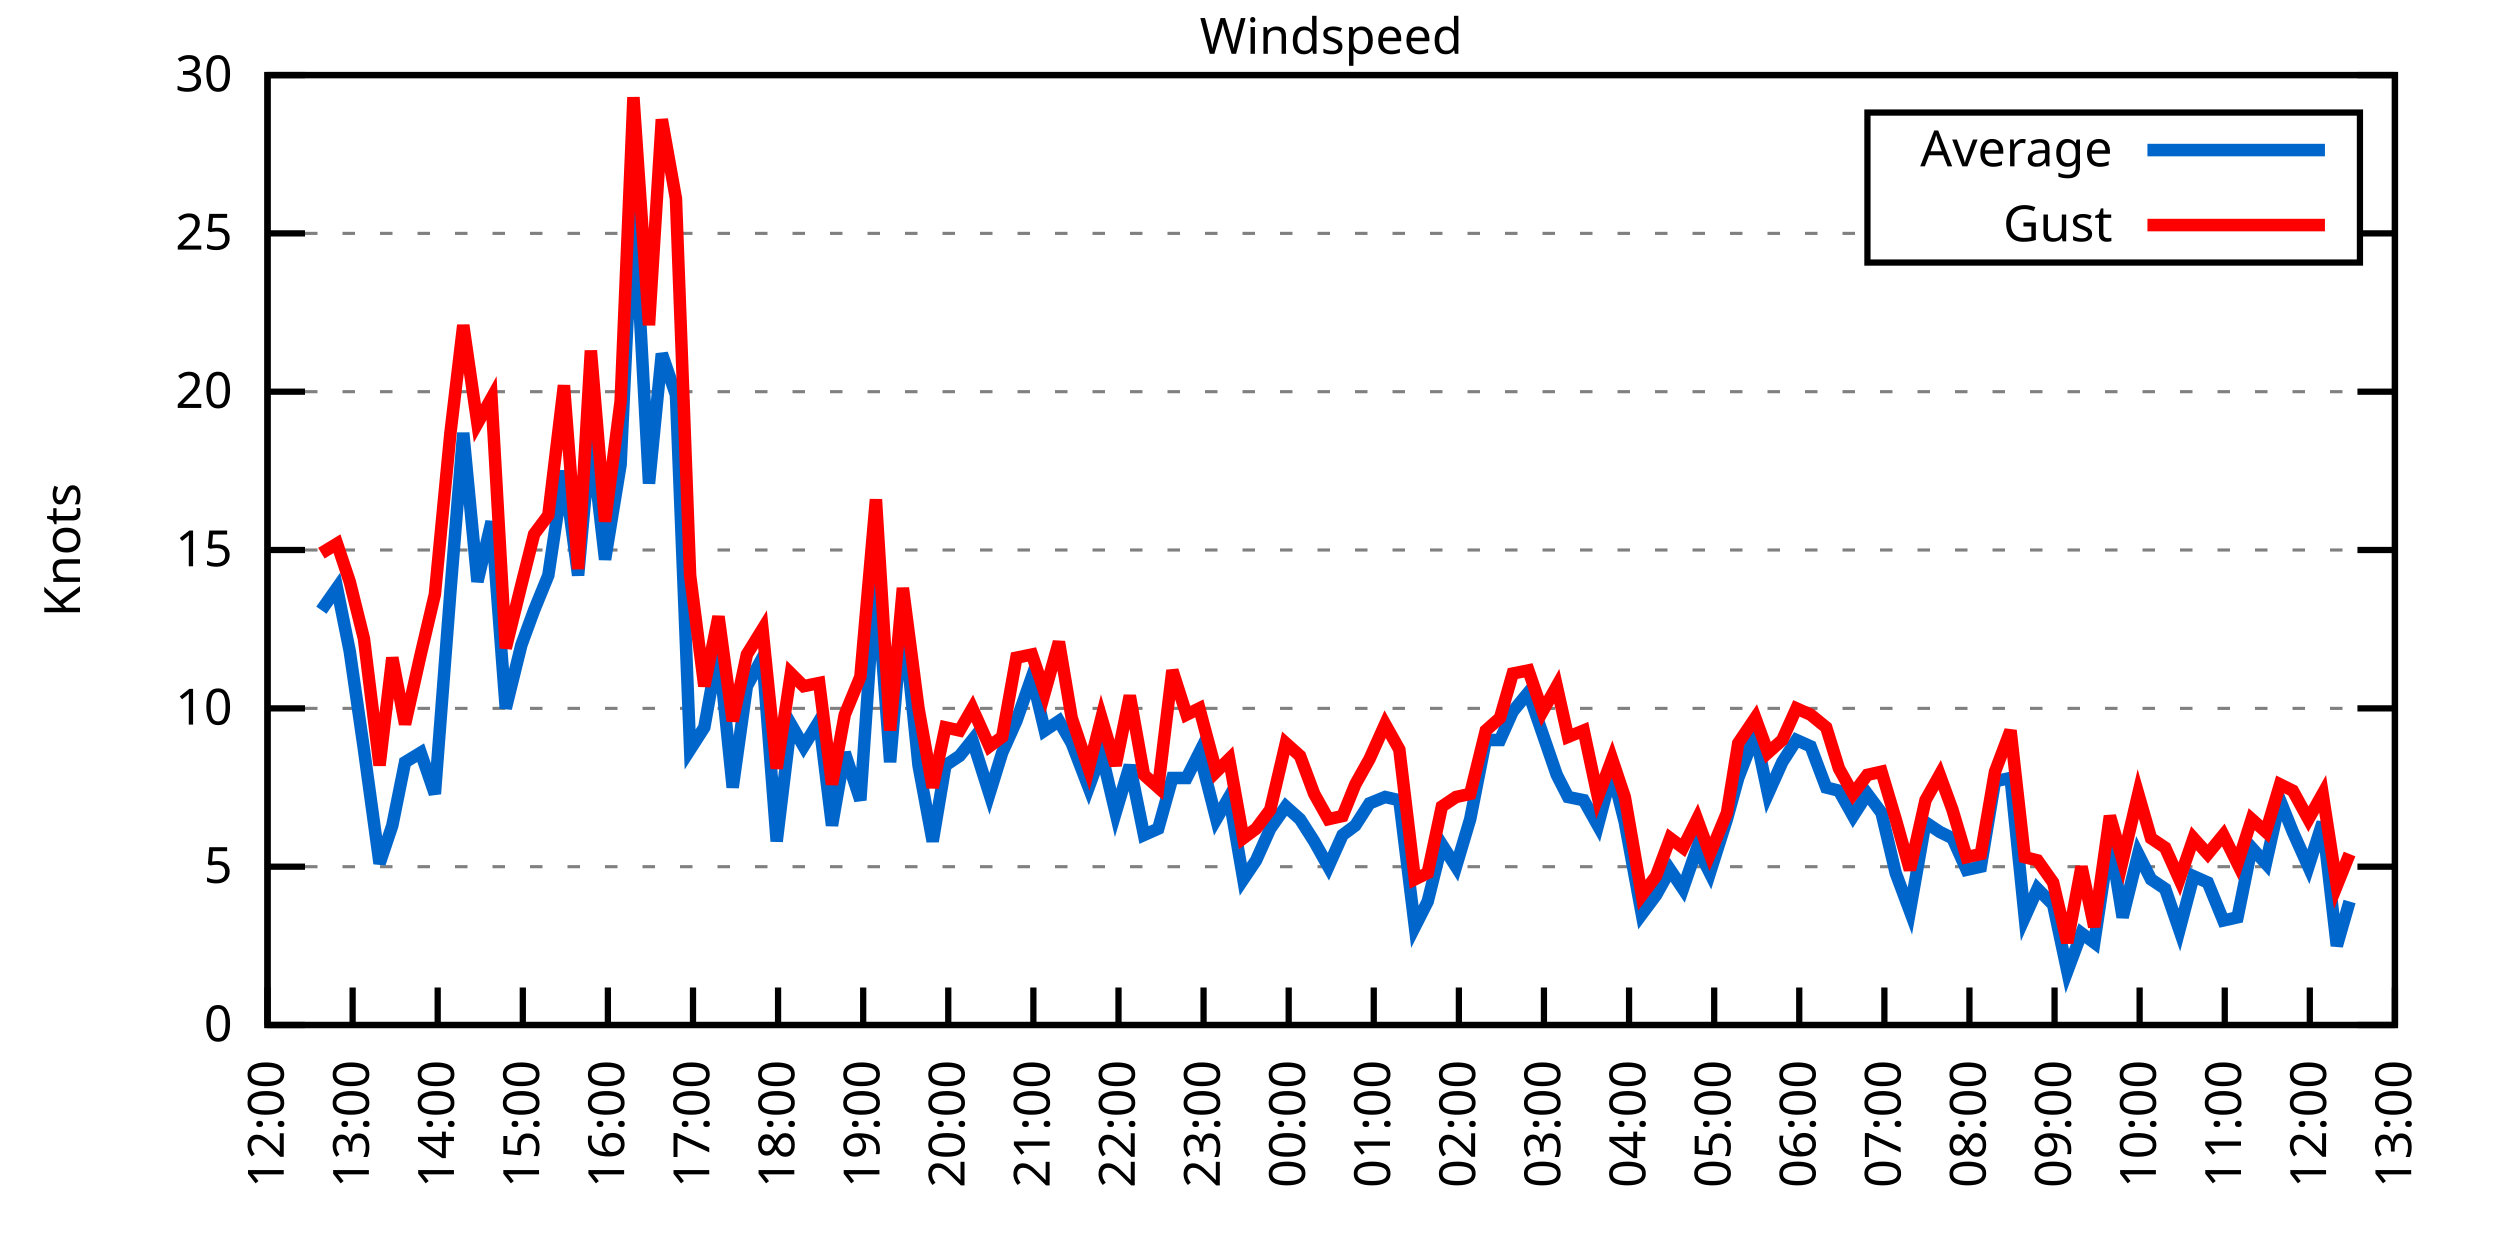
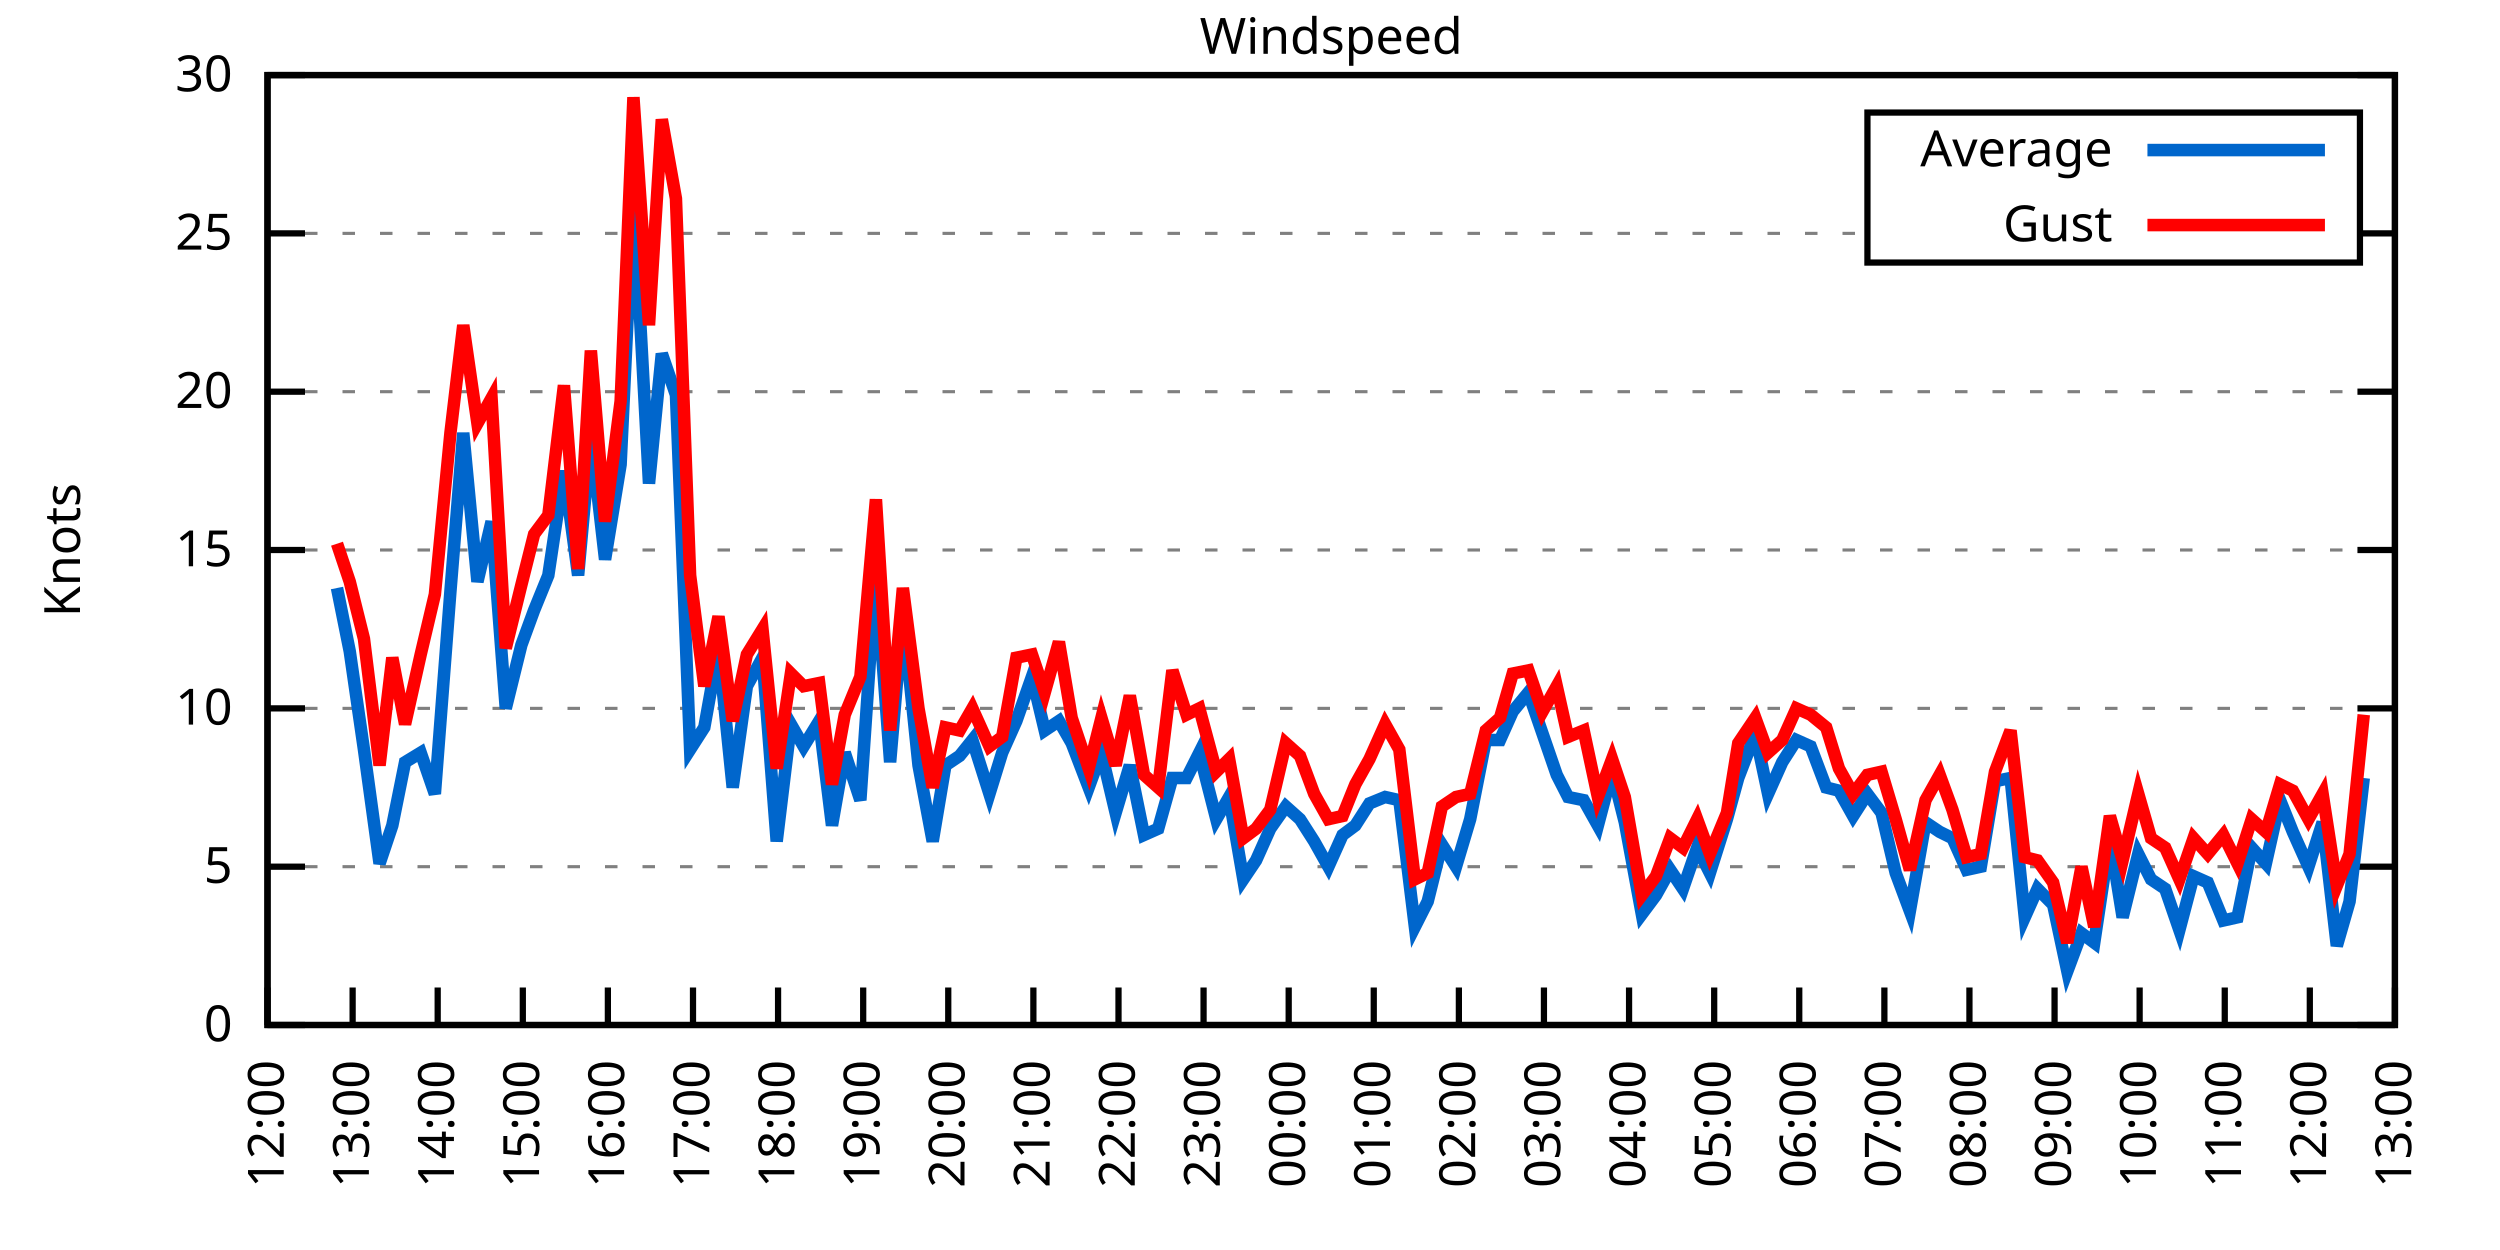
<svg xmlns="http://www.w3.org/2000/svg" xmlns:xlink="http://www.w3.org/1999/xlink" width="400" height="200" viewBox="0 0 400 200">
  <g id="gnuplot_canvas">
    <rect x="0" y="0" width="400" height="200" fill="none" />
    <defs>
      <circle id="gpDot" r="0.5" stroke-width="0.5" stroke="currentColor" />
      <path id="gpPt0" stroke-width="0.333" stroke="currentColor" d="M-1,0 h2 M0,-1 v2" />
      <path id="gpPt1" stroke-width="0.333" stroke="currentColor" d="M-1,-1 L1,1 M1,-1 L-1,1" />
      <path id="gpPt2" stroke-width="0.333" stroke="currentColor" d="M-1,0 L1,0 M0,-1 L0,1 M-1,-1 L1,1 M-1,1 L1,-1" />
      <rect id="gpPt3" stroke-width="0.333" stroke="currentColor" x="-1" y="-1" width="2" height="2" />
      <rect id="gpPt4" stroke-width="0.333" stroke="currentColor" fill="currentColor" x="-1" y="-1" width="2" height="2" />
      <circle id="gpPt5" stroke-width="0.333" stroke="currentColor" cx="0" cy="0" r="1" />
      <use xlink:href="#gpPt5" id="gpPt6" fill="currentColor" stroke="none" />
      <path id="gpPt7" stroke-width="0.333" stroke="currentColor" d="M0,-1.33 L-1.33,0.67 L1.33,0.67 z" />
      <use xlink:href="#gpPt7" id="gpPt8" fill="currentColor" stroke="none" />
      <use xlink:href="#gpPt7" id="gpPt9" stroke="currentColor" transform="rotate(180)" />
      <use xlink:href="#gpPt9" id="gpPt10" fill="currentColor" stroke="none" />
      <use xlink:href="#gpPt3" id="gpPt11" stroke="currentColor" transform="rotate(45)" />
      <use xlink:href="#gpPt11" id="gpPt12" fill="currentColor" stroke="none" />
      <path id="gpPt13" stroke-width="0.333" stroke="currentColor" d="M0,1.330 L1.265,0.411 L0.782,-1.067 L-0.782,-1.076 L-1.265,0.411 z" />
      <use xlink:href="#gpPt13" id="gpPt14" fill="currentColor" stroke="none" />
      <filter id="textbox" filterUnits="objectBoundingBox" x="0" y="0" height="1" width="1">
        <feFlood flood-color="white" flood-opacity="1" result="bgnd" />
        <feComposite in="SourceGraphic" in2="bgnd" operator="atop" />
      </filter>
      <filter id="greybox" filterUnits="objectBoundingBox" x="0" y="0" height="1" width="1">
        <feFlood flood-color="lightgrey" flood-opacity="1" result="grey" />
        <feComposite in="SourceGraphic" in2="grey" operator="atop" />
      </filter>
    </defs>
    <g fill="none" color="white" stroke="currentColor" stroke-width="1.00" stroke-linecap="butt" stroke-linejoin="miter">
</g>
    <g fill="none" color="black" stroke="currentColor" stroke-width="1.00" stroke-linecap="butt" stroke-linejoin="miter">
      <g stroke="none" shape-rendering="crispEdges">
        <polygon fill="rgb(255, 255, 255)" points="42.80,164.00 383.18,164.00 383.18,12.02 42.80,12.02 " />
      </g>
    </g>
    <g fill="none" color="black" stroke="currentColor" stroke-width="1.00" stroke-linecap="butt" stroke-linejoin="miter">
</g>
    <g fill="none" color="black" stroke="black" stroke-width="0.50" stroke-linecap="butt" stroke-linejoin="miter">
</g>
    <g fill="none" color="gray" stroke="currentColor" stroke-width="0.50" stroke-linecap="butt" stroke-linejoin="miter">
      <path stroke="gray" stroke-dasharray="2,4" class="gridline" d="M42.80,164.00 L383.19,164.00  " />
    </g>
    <g fill="none" color="gray" stroke="gray" stroke-width="1.00" stroke-linecap="butt" stroke-linejoin="miter">
</g>
    <g fill="none" color="black" stroke="currentColor" stroke-width="1.00" stroke-linecap="butt" stroke-linejoin="miter">
      <path stroke="black" d="M42.80,164.00 L48.80,164.00 M383.19,164.00 L377.19,164.00  " />
      <g transform="translate(37.20,166.60)" stroke="none" fill="black" font-family="Sans" font-size="8.00" text-anchor="end">
        <text>
          <tspan font-family="Sans"> 0</tspan>
        </text>
      </g>
    </g>
    <g fill="none" color="black" stroke="currentColor" stroke-width="1.00" stroke-linecap="butt" stroke-linejoin="miter">
</g>
    <g fill="none" color="black" stroke="black" stroke-width="0.50" stroke-linecap="butt" stroke-linejoin="miter">
</g>
    <g fill="none" color="gray" stroke="currentColor" stroke-width="0.50" stroke-linecap="butt" stroke-linejoin="miter">
      <path stroke="gray" stroke-dasharray="2,4" class="gridline" d="M42.80,138.67 L383.19,138.67  " />
    </g>
    <g fill="none" color="gray" stroke="gray" stroke-width="1.00" stroke-linecap="butt" stroke-linejoin="miter">
</g>
    <g fill="none" color="black" stroke="currentColor" stroke-width="1.00" stroke-linecap="butt" stroke-linejoin="miter">
      <path stroke="black" d="M42.80,138.67 L48.80,138.67 M383.19,138.67 L377.19,138.67  " />
      <g transform="translate(37.20,141.27)" stroke="none" fill="black" font-family="Sans" font-size="8.00" text-anchor="end">
        <text>
          <tspan font-family="Sans"> 5</tspan>
        </text>
      </g>
    </g>
    <g fill="none" color="black" stroke="currentColor" stroke-width="1.00" stroke-linecap="butt" stroke-linejoin="miter">
</g>
    <g fill="none" color="black" stroke="black" stroke-width="0.50" stroke-linecap="butt" stroke-linejoin="miter">
</g>
    <g fill="none" color="gray" stroke="currentColor" stroke-width="0.50" stroke-linecap="butt" stroke-linejoin="miter">
      <path stroke="gray" stroke-dasharray="2,4" class="gridline" d="M42.80,113.34 L383.19,113.34  " />
    </g>
    <g fill="none" color="gray" stroke="gray" stroke-width="1.00" stroke-linecap="butt" stroke-linejoin="miter">
</g>
    <g fill="none" color="black" stroke="currentColor" stroke-width="1.00" stroke-linecap="butt" stroke-linejoin="miter">
      <path stroke="black" d="M42.80,113.34 L48.80,113.34 M383.19,113.34 L377.19,113.34  " />
      <g transform="translate(37.20,115.94)" stroke="none" fill="black" font-family="Sans" font-size="8.00" text-anchor="end">
        <text>
          <tspan font-family="Sans"> 10</tspan>
        </text>
      </g>
    </g>
    <g fill="none" color="black" stroke="currentColor" stroke-width="1.00" stroke-linecap="butt" stroke-linejoin="miter">
</g>
    <g fill="none" color="black" stroke="black" stroke-width="0.50" stroke-linecap="butt" stroke-linejoin="miter">
</g>
    <g fill="none" color="gray" stroke="currentColor" stroke-width="0.50" stroke-linecap="butt" stroke-linejoin="miter">
      <path stroke="gray" stroke-dasharray="2,4" class="gridline" d="M42.80,88.00 L383.19,88.00  " />
    </g>
    <g fill="none" color="gray" stroke="gray" stroke-width="1.00" stroke-linecap="butt" stroke-linejoin="miter">
</g>
    <g fill="none" color="black" stroke="currentColor" stroke-width="1.00" stroke-linecap="butt" stroke-linejoin="miter">
      <path stroke="black" d="M42.80,88.00 L48.80,88.00 M383.19,88.00 L377.19,88.00  " />
      <g transform="translate(37.20,90.60)" stroke="none" fill="black" font-family="Sans" font-size="8.00" text-anchor="end">
        <text>
          <tspan font-family="Sans"> 15</tspan>
        </text>
      </g>
    </g>
    <g fill="none" color="black" stroke="currentColor" stroke-width="1.00" stroke-linecap="butt" stroke-linejoin="miter">
</g>
    <g fill="none" color="black" stroke="black" stroke-width="0.50" stroke-linecap="butt" stroke-linejoin="miter">
</g>
    <g fill="none" color="gray" stroke="currentColor" stroke-width="0.50" stroke-linecap="butt" stroke-linejoin="miter">
      <path stroke="gray" stroke-dasharray="2,4" class="gridline" d="M42.80,62.67 L383.19,62.67  " />
    </g>
    <g fill="none" color="gray" stroke="gray" stroke-width="1.00" stroke-linecap="butt" stroke-linejoin="miter">
</g>
    <g fill="none" color="black" stroke="currentColor" stroke-width="1.00" stroke-linecap="butt" stroke-linejoin="miter">
      <path stroke="black" d="M42.80,62.67 L48.80,62.67 M383.19,62.67 L377.19,62.67  " />
      <g transform="translate(37.20,65.27)" stroke="none" fill="black" font-family="Sans" font-size="8.00" text-anchor="end">
        <text>
          <tspan font-family="Sans"> 20</tspan>
        </text>
      </g>
    </g>
    <g fill="none" color="black" stroke="currentColor" stroke-width="1.00" stroke-linecap="butt" stroke-linejoin="miter">
</g>
    <g fill="none" color="black" stroke="black" stroke-width="0.50" stroke-linecap="butt" stroke-linejoin="miter">
</g>
    <g fill="none" color="gray" stroke="currentColor" stroke-width="0.50" stroke-linecap="butt" stroke-linejoin="miter">
      <path stroke="gray" stroke-dasharray="2,4" class="gridline" d="M42.80,37.34 L298.79,37.34 M377.59,37.34 L383.19,37.34  " />
    </g>
    <g fill="none" color="gray" stroke="gray" stroke-width="1.00" stroke-linecap="butt" stroke-linejoin="miter">
</g>
    <g fill="none" color="black" stroke="currentColor" stroke-width="1.00" stroke-linecap="butt" stroke-linejoin="miter">
      <path stroke="black" d="M42.80,37.34 L48.80,37.34 M383.19,37.34 L377.19,37.34  " />
      <g transform="translate(37.20,39.94)" stroke="none" fill="black" font-family="Sans" font-size="8.00" text-anchor="end">
        <text>
          <tspan font-family="Sans"> 25</tspan>
        </text>
      </g>
    </g>
    <g fill="none" color="black" stroke="currentColor" stroke-width="1.00" stroke-linecap="butt" stroke-linejoin="miter">
</g>
    <g fill="none" color="black" stroke="black" stroke-width="0.50" stroke-linecap="butt" stroke-linejoin="miter">
</g>
    <g fill="none" color="gray" stroke="currentColor" stroke-width="0.50" stroke-linecap="butt" stroke-linejoin="miter">
      <path stroke="gray" stroke-dasharray="2,4" class="gridline" d="M42.80,12.01 L383.19,12.01  " />
    </g>
    <g fill="none" color="gray" stroke="gray" stroke-width="1.00" stroke-linecap="butt" stroke-linejoin="miter">
</g>
    <g fill="none" color="black" stroke="currentColor" stroke-width="1.00" stroke-linecap="butt" stroke-linejoin="miter">
      <path stroke="black" d="M42.80,12.01 L48.80,12.01 M383.19,12.01 L377.19,12.01  " />
      <g transform="translate(37.20,14.61)" stroke="none" fill="black" font-family="Sans" font-size="8.00" text-anchor="end">
        <text>
          <tspan font-family="Sans"> 30</tspan>
        </text>
      </g>
    </g>
    <g fill="none" color="black" stroke="currentColor" stroke-width="1.00" stroke-linecap="butt" stroke-linejoin="miter">
      <path stroke="black" d="M42.80,164.00 L42.80,158.00  " />
      <g transform="translate(45.40,169.60) rotate(270.00)" stroke="none" fill="black" font-family="Sans" font-size="8.00" text-anchor="end">
        <text>
          <tspan font-family="Sans">12:00</tspan>
        </text>
      </g>
    </g>
    <g fill="none" color="black" stroke="currentColor" stroke-width="1.00" stroke-linecap="butt" stroke-linejoin="miter">
      <path stroke="black" d="M56.42,164.00 L56.42,158.00  " />
      <g transform="translate(59.02,169.60) rotate(270.00)" stroke="none" fill="black" font-family="Sans" font-size="8.00" text-anchor="end">
        <text>
          <tspan font-family="Sans">13:00</tspan>
        </text>
      </g>
    </g>
    <g fill="none" color="black" stroke="currentColor" stroke-width="1.00" stroke-linecap="butt" stroke-linejoin="miter">
      <path stroke="black" d="M70.03,164.00 L70.03,158.00  " />
      <g transform="translate(72.63,169.60) rotate(270.00)" stroke="none" fill="black" font-family="Sans" font-size="8.00" text-anchor="end">
        <text>
          <tspan font-family="Sans">14:00</tspan>
        </text>
      </g>
    </g>
    <g fill="none" color="black" stroke="currentColor" stroke-width="1.00" stroke-linecap="butt" stroke-linejoin="miter">
      <path stroke="black" d="M83.65,164.00 L83.65,158.00  " />
      <g transform="translate(86.25,169.60) rotate(270.00)" stroke="none" fill="black" font-family="Sans" font-size="8.00" text-anchor="end">
        <text>
          <tspan font-family="Sans">15:00</tspan>
        </text>
      </g>
    </g>
    <g fill="none" color="black" stroke="currentColor" stroke-width="1.00" stroke-linecap="butt" stroke-linejoin="miter">
      <path stroke="black" d="M97.26,164.00 L97.26,158.00  " />
      <g transform="translate(99.86,169.60) rotate(270.00)" stroke="none" fill="black" font-family="Sans" font-size="8.00" text-anchor="end">
        <text>
          <tspan font-family="Sans">16:00</tspan>
        </text>
      </g>
    </g>
    <g fill="none" color="black" stroke="currentColor" stroke-width="1.00" stroke-linecap="butt" stroke-linejoin="miter">
      <path stroke="black" d="M110.88,164.00 L110.88,158.00  " />
      <g transform="translate(113.48,169.60) rotate(270.00)" stroke="none" fill="black" font-family="Sans" font-size="8.00" text-anchor="end">
        <text>
          <tspan font-family="Sans">17:00</tspan>
        </text>
      </g>
    </g>
    <g fill="none" color="black" stroke="currentColor" stroke-width="1.00" stroke-linecap="butt" stroke-linejoin="miter">
      <path stroke="black" d="M124.49,164.00 L124.49,158.00  " />
      <g transform="translate(127.09,169.60) rotate(270.00)" stroke="none" fill="black" font-family="Sans" font-size="8.00" text-anchor="end">
        <text>
          <tspan font-family="Sans">18:00</tspan>
        </text>
      </g>
    </g>
    <g fill="none" color="black" stroke="currentColor" stroke-width="1.00" stroke-linecap="butt" stroke-linejoin="miter">
      <path stroke="black" d="M138.11,164.00 L138.11,158.00  " />
      <g transform="translate(140.71,169.60) rotate(270.00)" stroke="none" fill="black" font-family="Sans" font-size="8.00" text-anchor="end">
        <text>
          <tspan font-family="Sans">19:00</tspan>
        </text>
      </g>
    </g>
    <g fill="none" color="black" stroke="currentColor" stroke-width="1.00" stroke-linecap="butt" stroke-linejoin="miter">
      <path stroke="black" d="M151.72,164.00 L151.72,158.00  " />
      <g transform="translate(154.32,169.60) rotate(270.00)" stroke="none" fill="black" font-family="Sans" font-size="8.00" text-anchor="end">
        <text>
          <tspan font-family="Sans">20:00</tspan>
        </text>
      </g>
    </g>
    <g fill="none" color="black" stroke="currentColor" stroke-width="1.00" stroke-linecap="butt" stroke-linejoin="miter">
      <path stroke="black" d="M165.34,164.00 L165.34,158.00  " />
      <g transform="translate(167.94,169.60) rotate(270.00)" stroke="none" fill="black" font-family="Sans" font-size="8.00" text-anchor="end">
        <text>
          <tspan font-family="Sans">21:00</tspan>
        </text>
      </g>
    </g>
    <g fill="none" color="black" stroke="currentColor" stroke-width="1.00" stroke-linecap="butt" stroke-linejoin="miter">
      <path stroke="black" d="M178.96,164.00 L178.96,158.00  " />
      <g transform="translate(181.56,169.60) rotate(270.00)" stroke="none" fill="black" font-family="Sans" font-size="8.00" text-anchor="end">
        <text>
          <tspan font-family="Sans">22:00</tspan>
        </text>
      </g>
    </g>
    <g fill="none" color="black" stroke="currentColor" stroke-width="1.00" stroke-linecap="butt" stroke-linejoin="miter">
      <path stroke="black" d="M192.57,164.00 L192.57,158.00  " />
      <g transform="translate(195.17,169.60) rotate(270.00)" stroke="none" fill="black" font-family="Sans" font-size="8.00" text-anchor="end">
        <text>
          <tspan font-family="Sans">23:00</tspan>
        </text>
      </g>
    </g>
    <g fill="none" color="black" stroke="currentColor" stroke-width="1.00" stroke-linecap="butt" stroke-linejoin="miter">
      <path stroke="black" d="M206.19,164.00 L206.19,158.00  " />
      <g transform="translate(208.79,169.60) rotate(270.00)" stroke="none" fill="black" font-family="Sans" font-size="8.00" text-anchor="end">
        <text>
          <tspan font-family="Sans">00:00</tspan>
        </text>
      </g>
    </g>
    <g fill="none" color="black" stroke="currentColor" stroke-width="1.00" stroke-linecap="butt" stroke-linejoin="miter">
      <path stroke="black" d="M219.80,164.00 L219.80,158.00  " />
      <g transform="translate(222.40,169.60) rotate(270.00)" stroke="none" fill="black" font-family="Sans" font-size="8.00" text-anchor="end">
        <text>
          <tspan font-family="Sans">01:00</tspan>
        </text>
      </g>
    </g>
    <g fill="none" color="black" stroke="currentColor" stroke-width="1.00" stroke-linecap="butt" stroke-linejoin="miter">
      <path stroke="black" d="M233.42,164.00 L233.42,158.00  " />
      <g transform="translate(236.02,169.60) rotate(270.00)" stroke="none" fill="black" font-family="Sans" font-size="8.00" text-anchor="end">
        <text>
          <tspan font-family="Sans">02:00</tspan>
        </text>
      </g>
    </g>
    <g fill="none" color="black" stroke="currentColor" stroke-width="1.00" stroke-linecap="butt" stroke-linejoin="miter">
      <path stroke="black" d="M247.03,164.00 L247.03,158.00  " />
      <g transform="translate(249.63,169.60) rotate(270.00)" stroke="none" fill="black" font-family="Sans" font-size="8.00" text-anchor="end">
        <text>
          <tspan font-family="Sans">03:00</tspan>
        </text>
      </g>
    </g>
    <g fill="none" color="black" stroke="currentColor" stroke-width="1.00" stroke-linecap="butt" stroke-linejoin="miter">
      <path stroke="black" d="M260.65,164.00 L260.65,158.00  " />
      <g transform="translate(263.25,169.60) rotate(270.00)" stroke="none" fill="black" font-family="Sans" font-size="8.00" text-anchor="end">
        <text>
          <tspan font-family="Sans">04:00</tspan>
        </text>
      </g>
    </g>
    <g fill="none" color="black" stroke="currentColor" stroke-width="1.00" stroke-linecap="butt" stroke-linejoin="miter">
      <path stroke="black" d="M274.27,164.00 L274.27,158.00  " />
      <g transform="translate(276.87,169.60) rotate(270.00)" stroke="none" fill="black" font-family="Sans" font-size="8.00" text-anchor="end">
        <text>
          <tspan font-family="Sans">05:00</tspan>
        </text>
      </g>
    </g>
    <g fill="none" color="black" stroke="currentColor" stroke-width="1.00" stroke-linecap="butt" stroke-linejoin="miter">
      <path stroke="black" d="M287.88,164.00 L287.88,158.00  " />
      <g transform="translate(290.48,169.60) rotate(270.00)" stroke="none" fill="black" font-family="Sans" font-size="8.00" text-anchor="end">
        <text>
          <tspan font-family="Sans">06:00</tspan>
        </text>
      </g>
    </g>
    <g fill="none" color="black" stroke="currentColor" stroke-width="1.00" stroke-linecap="butt" stroke-linejoin="miter">
      <path stroke="black" d="M301.50,164.00 L301.50,158.00  " />
      <g transform="translate(304.10,169.60) rotate(270.00)" stroke="none" fill="black" font-family="Sans" font-size="8.00" text-anchor="end">
        <text>
          <tspan font-family="Sans">07:00</tspan>
        </text>
      </g>
    </g>
    <g fill="none" color="black" stroke="currentColor" stroke-width="1.00" stroke-linecap="butt" stroke-linejoin="miter">
      <path stroke="black" d="M315.11,164.00 L315.11,158.00  " />
      <g transform="translate(317.71,169.60) rotate(270.00)" stroke="none" fill="black" font-family="Sans" font-size="8.00" text-anchor="end">
        <text>
          <tspan font-family="Sans">08:00</tspan>
        </text>
      </g>
    </g>
    <g fill="none" color="black" stroke="currentColor" stroke-width="1.00" stroke-linecap="butt" stroke-linejoin="miter">
      <path stroke="black" d="M328.73,164.00 L328.73,158.00  " />
      <g transform="translate(331.33,169.60) rotate(270.00)" stroke="none" fill="black" font-family="Sans" font-size="8.00" text-anchor="end">
        <text>
          <tspan font-family="Sans">09:00</tspan>
        </text>
      </g>
    </g>
    <g fill="none" color="black" stroke="currentColor" stroke-width="1.00" stroke-linecap="butt" stroke-linejoin="miter">
      <path stroke="black" d="M342.34,164.00 L342.34,158.00  " />
      <g transform="translate(344.94,169.60) rotate(270.00)" stroke="none" fill="black" font-family="Sans" font-size="8.00" text-anchor="end">
        <text>
          <tspan font-family="Sans">10:00</tspan>
        </text>
      </g>
    </g>
    <g fill="none" color="black" stroke="currentColor" stroke-width="1.00" stroke-linecap="butt" stroke-linejoin="miter">
      <path stroke="black" d="M355.96,164.00 L355.96,158.00  " />
      <g transform="translate(358.56,169.60) rotate(270.00)" stroke="none" fill="black" font-family="Sans" font-size="8.00" text-anchor="end">
        <text>
          <tspan font-family="Sans">11:00</tspan>
        </text>
      </g>
    </g>
    <g fill="none" color="black" stroke="currentColor" stroke-width="1.00" stroke-linecap="butt" stroke-linejoin="miter">
      <path stroke="black" d="M369.57,164.00 L369.57,158.00  " />
      <g transform="translate(372.17,169.60) rotate(270.00)" stroke="none" fill="black" font-family="Sans" font-size="8.00" text-anchor="end">
        <text>
          <tspan font-family="Sans">12:00</tspan>
        </text>
      </g>
    </g>
    <g fill="none" color="black" stroke="currentColor" stroke-width="1.00" stroke-linecap="butt" stroke-linejoin="miter">
      <path stroke="black" d="M383.19,164.00 L383.19,158.00  " />
      <g transform="translate(385.79,169.60) rotate(270.00)" stroke="none" fill="black" font-family="Sans" font-size="8.00" text-anchor="end">
        <text>
          <tspan font-family="Sans">13:00</tspan>
        </text>
      </g>
    </g>
    <g fill="none" color="black" stroke="currentColor" stroke-width="1.00" stroke-linecap="butt" stroke-linejoin="miter">
</g>
    <g fill="none" color="black" stroke="currentColor" stroke-width="1.00" stroke-linecap="butt" stroke-linejoin="miter">
      <path stroke="black" d="M42.80,12.01 L42.80,164.00 L383.19,164.00 L383.19,12.01 L42.80,12.01 Z  " />
    </g>
    <g fill="none" color="black" stroke="currentColor" stroke-width="1.00" stroke-linecap="butt" stroke-linejoin="miter">
</g>
    <g fill="none" color="black" stroke="currentColor" stroke-width="1.00" stroke-linecap="butt" stroke-linejoin="miter">
      <path stroke="black" d="M298.79,42.01 L298.79,18.01 L377.59,18.01 L377.59,42.01 L298.79,42.01 Z  " />
    </g>
    <g id="Windspeed_plot_1">
      <g fill="none" color="white" stroke="black" stroke-width="2.00" stroke-linecap="butt" stroke-linejoin="miter">
</g>
      <g fill="none" color="black" stroke="currentColor" stroke-width="2.00" stroke-linecap="butt" stroke-linejoin="miter">
        <g transform="translate(337.99,26.61)" stroke="none" fill="black" font-family="Sans" font-size="8.00" text-anchor="end">
          <text>
            <tspan font-family="Sans">Average</tspan>
          </text>
        </g>
      </g>
      <g fill="none" color="black" stroke="currentColor" stroke-width="2.00" stroke-linecap="butt" stroke-linejoin="miter">
-         <path stroke="rgb(  0, 102, 204)" d="M343.59,24.01 L371.99,24.01 M51.42,97.63 L53.92,94.08 L55.96,104.22 L58.23,119.92 L60.73,138.16 L62.77,132.08   L64.81,121.95 L67.31,120.43 L69.58,127.02 L72.07,94.59 L74.12,69.26 L76.39,93.07 L78.65,83.45 L80.92,113.34   L83.42,103.20 L85.46,97.63 L87.73,92.06 L90.23,75.34 L92.50,92.06 L94.54,69.77 L96.81,89.52 L99.30,74.33   L101.35,31.26 L103.84,77.37 L105.89,56.59 L108.15,63.18 L110.42,119.92 L112.69,116.38 L114.96,103.71 L117.23,126.00   L119.50,109.79 L122.00,105.23 L124.27,134.62 L126.54,115.87 L128.58,119.42 L131.07,115.36 L133.12,132.08 L135.16,120.43   L137.66,128.03 L140.15,91.55 L142.42,121.95 L144.46,98.14 L146.96,122.46 L149.23,134.62 L151.27,122.46 L153.54,120.94   L155.58,118.40 L158.31,127.02 L160.35,120.43 L162.62,115.36 L165.11,108.27 L167.16,116.88 L169.43,115.36 L171.47,118.91   L174.19,126.00 L176.23,120.43 L178.50,130.06 L180.77,122.46 L183.04,133.60 L185.31,132.59 L187.58,124.48 L189.85,124.48   L191.89,120.43 L194.61,131.07 L196.66,127.52 L198.93,140.69 L200.97,137.66 L203.24,132.59 L205.73,129.04 L208.00,131.07   L210.27,134.62 L212.54,138.67 L214.81,133.60 L216.85,132.08 L219.12,128.54 L221.62,127.52 L223.89,128.03 L226.38,148.29   L228.43,144.24 L230.70,135.12 L232.96,138.67 L235.23,131.07 L237.73,118.40 L240.00,118.40 L242.04,113.84 L244.54,110.80   L246.81,117.39 L249.08,123.98 L250.89,127.52 L253.39,128.03 L255.66,132.08 L257.93,123.47 L259.97,131.58 L262.69,146.27   L264.96,143.23 L267.23,139.17 L269.27,142.21 L271.54,135.63 L273.58,139.68 L276.31,131.07 L278.12,124.48 L280.85,117.39   L282.89,127.02 L285.16,121.95 L287.43,118.40 L289.70,119.42 L292.19,126.00 L294.23,126.51 L296.50,130.56 L298.77,127.02   L301.04,130.06 L303.31,139.68 L305.58,145.76 L308.08,131.58 L310.35,133.10 L312.39,134.11 L314.66,139.17 L316.93,138.67   L319.20,124.99 L321.69,124.48 L323.96,146.77 L326.00,142.21 L328.50,144.75 L330.77,155.39 L333.04,149.31 L335.08,150.83   L337.58,134.11 L339.62,146.77 L342.12,136.64 L344.16,140.69 L346.43,142.21 L348.70,148.80 L350.97,140.19 L353.24,141.20   L355.73,147.28 L358.00,146.77 L360.27,135.63 L362.54,138.16 L364.81,128.03 L366.85,133.10 L369.35,138.67 L371.62,131.58   L373.89,151.33 L375.93,144.24  " />
+         <path stroke="rgb(  0, 102, 204)" d="M343.59,24.01 L371.99,24.01 M53.92,94.08 L55.96,104.22 L58.23,119.92 L60.73,138.16 L62.77,132.08 L64.81,121.95   L67.31,120.43 L69.58,127.02 L72.07,94.59 L74.12,69.26 L76.39,93.07 L78.65,83.45 L80.92,113.34 L83.42,103.20   L85.46,97.63 L87.73,92.06 L90.23,75.34 L92.50,92.06 L94.54,69.77 L96.81,89.52 L99.30,74.33 L101.35,31.26   L103.84,77.37 L105.89,56.59 L108.15,63.18 L110.42,119.92 L112.69,116.38 L114.96,103.71 L117.23,126.00 L119.50,109.79   L122.00,105.23 L124.27,134.62 L126.54,115.87 L128.58,119.42 L131.07,115.36 L133.12,132.08 L135.16,120.43 L137.66,128.03   L140.15,91.55 L142.42,121.95 L144.46,98.14 L146.96,122.46 L149.23,134.62 L151.27,122.46 L153.54,120.94 L155.58,118.40   L158.31,127.02 L160.35,120.43 L162.62,115.36 L165.11,108.27 L167.16,116.88 L169.43,115.36 L171.47,118.91 L174.19,126.00   L176.23,120.43 L178.50,130.06 L180.77,122.46 L183.04,133.60 L185.31,132.59 L187.58,124.48 L189.85,124.48 L191.89,120.43   L194.61,131.07 L196.66,127.52 L198.93,140.69 L200.97,137.66 L203.24,132.59 L205.73,129.04 L208.00,131.07 L210.27,134.62   L212.54,138.67 L214.81,133.60 L216.85,132.08 L219.12,128.54 L221.62,127.52 L223.89,128.03 L226.38,148.29 L228.43,144.24   L230.70,135.12 L232.96,138.67 L235.23,131.07 L237.73,118.40 L240.00,118.40 L242.04,113.84 L244.54,110.80 L246.81,117.39   L249.08,123.98 L250.89,127.52 L253.39,128.03 L255.66,132.08 L257.93,123.47 L259.97,131.58 L262.69,146.27 L264.96,143.23   L267.23,139.17 L269.27,142.21 L271.54,135.63 L273.58,139.68 L276.31,131.07 L278.12,124.48 L280.85,117.39 L282.89,127.02   L285.16,121.95 L287.43,118.40 L289.70,119.42 L292.19,126.00 L294.23,126.51 L296.50,130.56 L298.77,127.02 L301.04,130.06   L303.31,139.68 L305.58,145.76 L308.08,131.58 L310.35,133.10 L312.39,134.11 L314.66,139.17 L316.93,138.67 L319.20,124.99   L321.69,124.48 L323.96,146.77 L326.00,142.21 L328.50,144.75 L330.77,155.39 L333.04,149.31 L335.08,150.83 L337.58,134.11   L339.62,146.77 L342.12,136.64 L344.16,140.69 L346.43,142.21 L348.70,148.80 L350.97,140.19 L353.24,141.20 L355.73,147.28   L358.00,146.77 L360.27,135.63 L362.54,138.16 L364.81,128.03 L366.85,133.10 L369.35,138.67 L371.62,131.58 L373.89,151.33   L375.93,144.24 L378.20,124.48  " />
      </g>
    </g>
    <g id="Windspeed_plot_2">
      <g fill="none" color="black" stroke="currentColor" stroke-width="2.00" stroke-linecap="butt" stroke-linejoin="miter">
        <g transform="translate(337.99,38.61)" stroke="none" fill="black" font-family="Sans" font-size="8.00" text-anchor="end">
          <text>
            <tspan font-family="Sans">Gust</tspan>
          </text>
        </g>
      </g>
      <g fill="none" color="black" stroke="currentColor" stroke-width="2.00" stroke-linecap="butt" stroke-linejoin="miter">
-         <path stroke="rgb(255,   0,   0)" d="M343.59,36.01 L371.99,36.01 M51.42,88.51 L53.92,86.99 L55.96,93.07 L58.23,102.19 L60.73,122.46 L62.77,105.23   L64.81,115.87 L67.31,104.72 L69.58,95.10 L72.07,69.26 L74.12,52.03 L76.39,67.74 L78.65,63.69 L80.92,103.71   L83.42,93.58 L85.46,85.47 L87.73,82.43 L90.23,61.66 L92.50,91.04 L94.54,56.09 L96.81,83.45 L99.30,64.19   L101.35,15.56 L103.84,52.03 L105.89,19.10 L108.15,31.77 L110.42,92.06 L112.69,109.79 L114.96,98.64 L117.23,115.36   L119.50,104.72 L122.00,100.67 L124.27,122.96 L126.54,107.76 L128.58,109.79 L131.07,109.28 L133.12,125.50 L135.16,114.35   L137.66,108.27 L140.15,79.90 L142.42,116.88 L144.46,94.08 L146.96,113.34 L149.23,126.00 L151.27,116.38 L153.54,116.88   L155.58,113.34 L158.31,119.42 L160.35,117.90 L162.62,105.23 L165.11,104.72 L167.16,110.80 L169.43,102.70 L171.47,114.86   L174.19,122.96 L176.23,114.86 L178.50,122.46 L180.77,111.31 L183.04,123.98 L185.31,126.00 L187.58,107.26 L189.85,114.35   L191.89,113.34 L194.61,123.47 L196.66,121.44 L198.93,134.11 L200.97,132.59 L203.24,129.55 L205.73,118.91 L208.00,120.94   L210.27,127.02 L212.54,131.07 L214.81,130.56 L216.85,125.50 L219.12,121.44 L221.62,115.87 L223.89,119.92 L226.38,140.69   L228.43,139.68 L230.70,129.04 L232.96,127.52 L235.23,127.02 L237.73,116.88 L240.00,114.86 L242.04,107.76 L244.54,107.26   L246.81,113.84 L249.08,109.79 L250.89,117.90 L253.39,116.88 L255.66,127.52 L257.93,121.44 L259.97,127.52 L262.69,143.23   L264.96,140.19 L267.23,134.11 L269.27,135.63 L271.54,131.07 L273.58,136.64 L276.31,130.06 L278.12,118.91 L280.85,114.86   L282.89,120.43 L285.16,118.40 L287.43,113.34 L289.70,114.35 L292.19,116.38 L294.23,122.96 L296.50,127.02 L298.77,123.98   L301.04,123.47 L303.31,131.07 L305.58,139.17 L308.08,128.03 L310.35,123.98 L312.39,129.55 L314.66,137.15 L316.93,136.64   L319.20,123.47 L321.69,116.88 L323.96,137.15 L326.00,137.66 L328.50,141.20 L330.77,150.83 L333.04,138.67 L335.08,148.29   L337.58,130.56 L339.62,137.66 L342.12,127.02 L344.16,134.11 L346.43,135.63 L348.70,140.69 L350.97,134.11 L353.24,136.64   L355.73,133.60 L358.00,138.16 L360.27,131.07 L362.54,133.10 L364.81,125.50 L366.85,126.51 L369.35,131.07 L371.62,127.02   L373.89,141.71 L375.93,136.64  " />
+         <path stroke="rgb(255,   0,   0)" d="M343.59,36.01 L371.99,36.01 M53.92,86.99 L55.96,93.07 L58.23,102.19 L60.73,122.46 L62.77,105.23 L64.81,115.87   L67.31,104.72 L69.58,95.10 L72.07,69.26 L74.12,52.03 L76.39,67.74 L78.65,63.69 L80.92,103.71 L83.42,93.58   L85.46,85.47 L87.73,82.43 L90.23,61.66 L92.50,91.04 L94.54,56.09 L96.81,83.45 L99.30,64.19 L101.35,15.56   L103.84,52.03 L105.89,19.10 L108.15,31.77 L110.42,92.06 L112.69,109.79 L114.96,98.64 L117.23,115.36 L119.50,104.72   L122.00,100.67 L124.27,122.96 L126.54,107.76 L128.58,109.79 L131.07,109.28 L133.12,125.50 L135.16,114.35 L137.66,108.27   L140.15,79.90 L142.42,116.88 L144.46,94.08 L146.96,113.34 L149.23,126.00 L151.27,116.38 L153.54,116.88 L155.58,113.34   L158.31,119.42 L160.35,117.90 L162.62,105.23 L165.11,104.72 L167.16,110.80 L169.43,102.70 L171.47,114.86 L174.19,122.96   L176.23,114.86 L178.50,122.46 L180.77,111.31 L183.04,123.98 L185.31,126.00 L187.58,107.26 L189.85,114.35 L191.89,113.34   L194.61,123.47 L196.66,121.44 L198.93,134.11 L200.97,132.59 L203.24,129.55 L205.73,118.91 L208.00,120.94 L210.27,127.02   L212.54,131.07 L214.81,130.56 L216.85,125.50 L219.12,121.44 L221.62,115.87 L223.89,119.92 L226.38,140.69 L228.43,139.68   L230.70,129.04 L232.96,127.52 L235.23,127.02 L237.73,116.88 L240.00,114.86 L242.04,107.76 L244.54,107.26 L246.81,113.84   L249.08,109.79 L250.89,117.90 L253.39,116.88 L255.66,127.52 L257.93,121.44 L259.97,127.52 L262.69,143.23 L264.96,140.19   L267.23,134.11 L269.27,135.63 L271.54,131.07 L273.58,136.64 L276.31,130.06 L278.12,118.91 L280.85,114.86 L282.89,120.43   L285.16,118.40 L287.43,113.34 L289.70,114.35 L292.19,116.38 L294.23,122.96 L296.50,127.02 L298.77,123.98 L301.04,123.47   L303.31,131.07 L305.58,139.17 L308.08,128.03 L310.35,123.98 L312.39,129.55 L314.66,137.15 L316.93,136.64 L319.20,123.47   L321.69,116.88 L323.96,137.15 L326.00,137.66 L328.50,141.20 L330.77,150.83 L333.04,138.67 L335.08,148.29 L337.58,130.56   L339.62,137.66 L342.12,127.02 L344.16,134.11 L346.43,135.63 L348.70,140.69 L350.97,134.11 L353.24,136.64 L355.73,133.60   L358.00,138.16 L360.27,131.07 L362.54,133.10 L364.81,125.50 L366.85,126.51 L369.35,131.07 L371.62,127.02 L373.89,141.71   L375.93,136.64 L378.20,114.35  " />
      </g>
    </g>
    <g fill="none" color="black" stroke="currentColor" stroke-width="2.00" stroke-linecap="butt" stroke-linejoin="miter">
</g>
    <g fill="none" color="black" stroke="black" stroke-width="1.00" stroke-linecap="butt" stroke-linejoin="miter">
</g>
    <g fill="none" color="black" stroke="currentColor" stroke-width="1.00" stroke-linecap="butt" stroke-linejoin="miter">
      <path stroke="black" d="M42.80,12.01 L42.80,164.00 L383.19,164.00 L383.19,12.01 L42.80,12.01 Z  " />
      <g transform="translate(12.80,88.01) rotate(270.00)" stroke="none" fill="black" font-family="Sans" font-size="8.00" text-anchor="middle">
        <text>
          <tspan font-family="Sans">Knots</tspan>
        </text>
      </g>
    </g>
    <g fill="none" color="black" stroke="currentColor" stroke-width="1.00" stroke-linecap="butt" stroke-linejoin="miter">
</g>
    <g fill="none" color="black" stroke="currentColor" stroke-width="1.00" stroke-linecap="butt" stroke-linejoin="miter">
      <g transform="translate(212.99,8.61)" stroke="none" fill="black" font-family="Sans" font-size="8.00" text-anchor="middle">
        <text>
          <tspan font-family="Sans">Windspeed</tspan>
        </text>
      </g>
    </g>
    <g fill="none" color="black" stroke="currentColor" stroke-width="1.00" stroke-linecap="butt" stroke-linejoin="miter">
</g>
  </g>
</svg>
